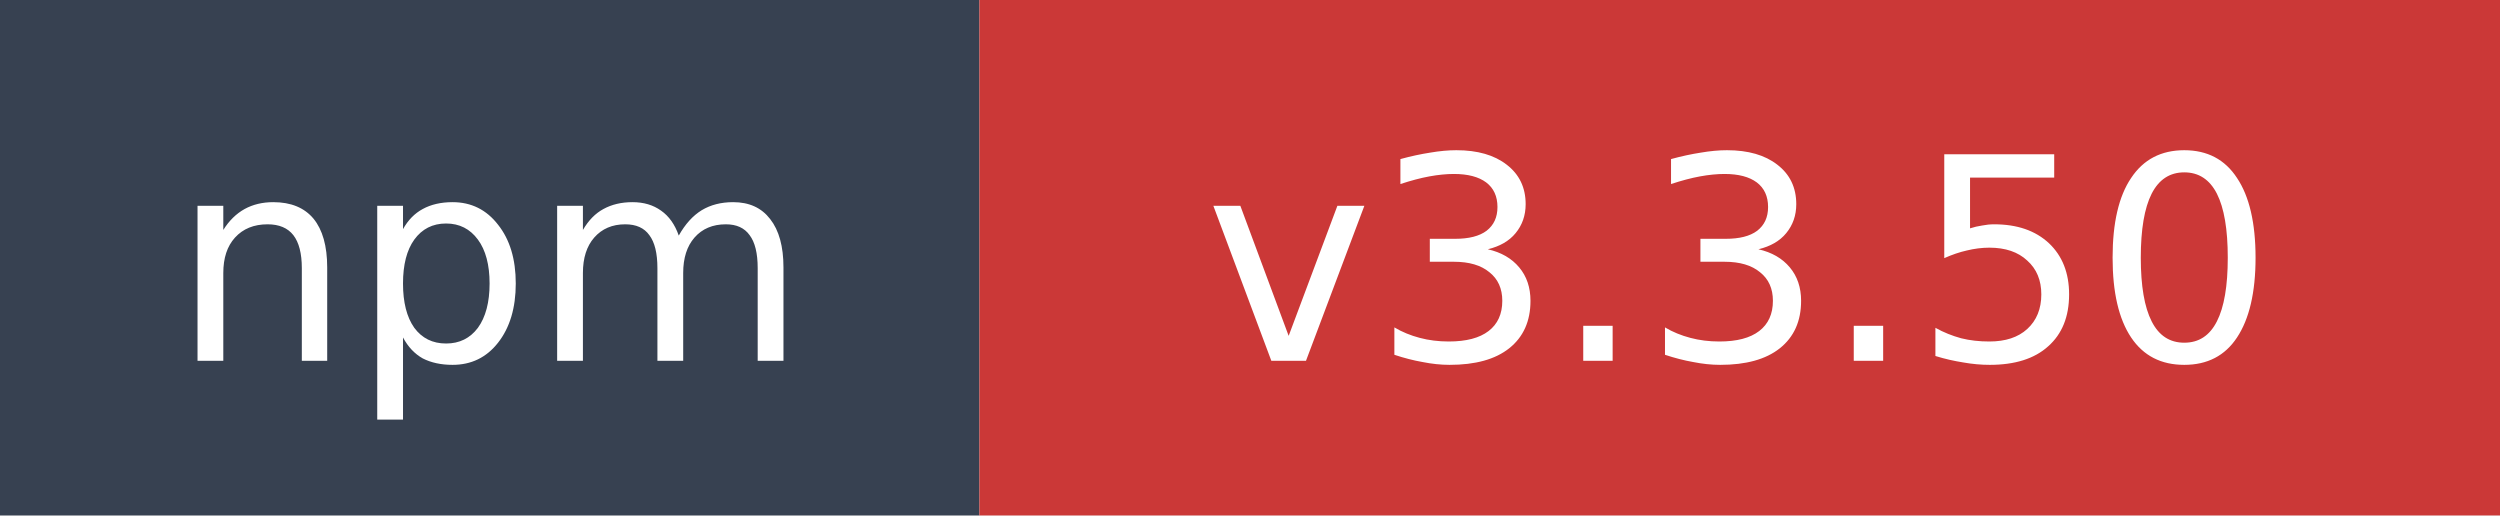
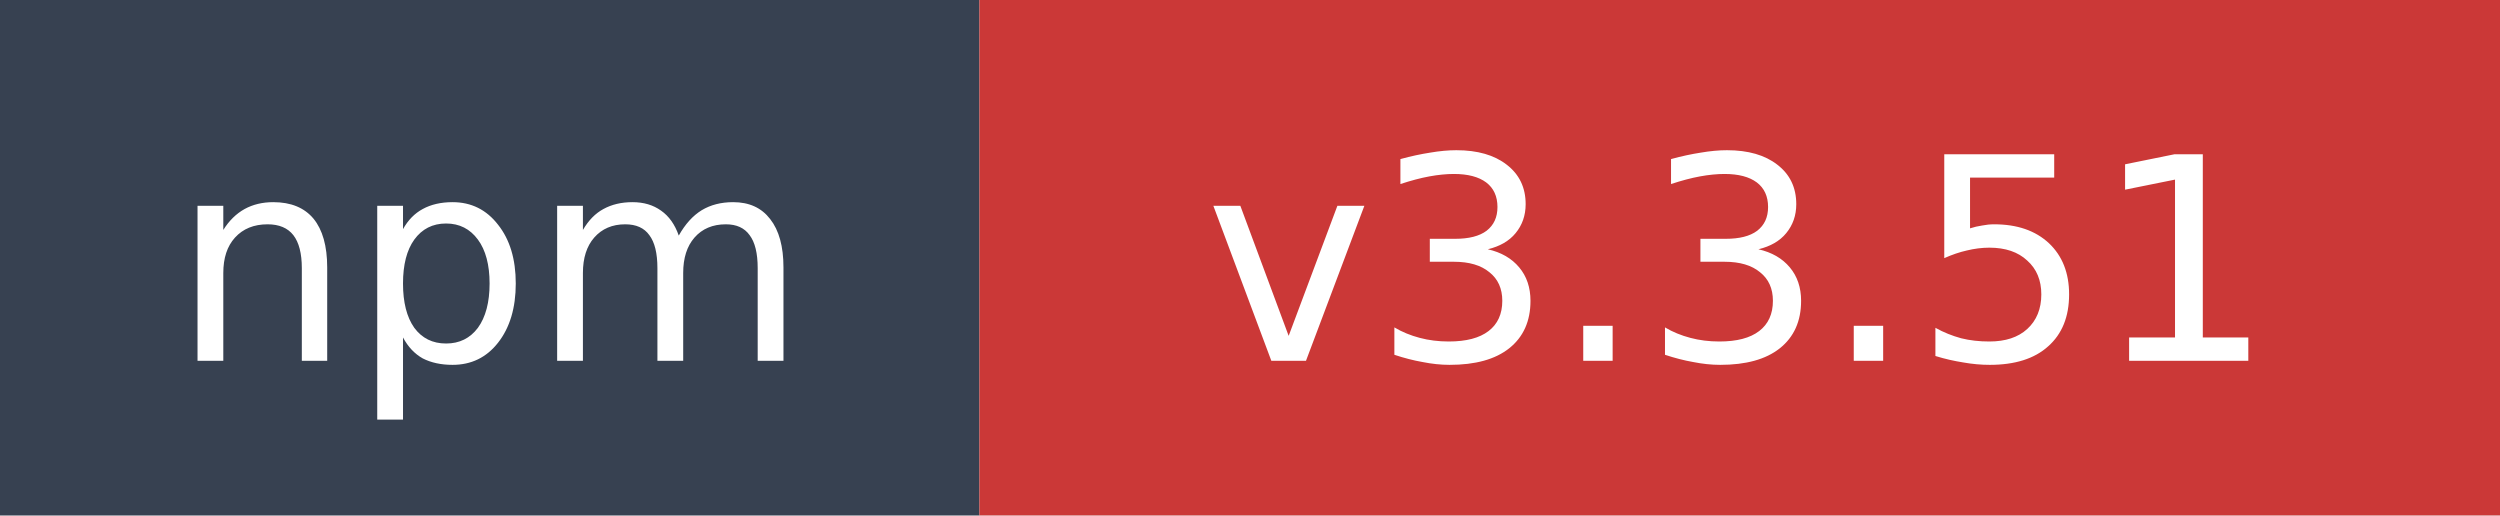
- <svg xmlns="http://www.w3.org/2000/svg" width="97" height="20" role="img" aria-label="npm: v3.3.50">
+ <svg xmlns="http://www.w3.org/2000/svg" width="97" height="20" role="img" aria-label="npm: v3.3.51">
  <rect width="38" height="20" fill="#374151" />
  <rect x="38" width="59" height="20" fill="#cb3837" />
  <text x="19" y="14" fill="#ffffff" font-family="Verdana,Geneva,DejaVu Sans,sans-serif" font-size="11" text-anchor="middle">npm</text>
-   <text x="67.5" y="14" fill="#ffffff" font-family="Verdana,Geneva,DejaVu Sans,sans-serif" font-size="11" text-anchor="middle">v3.3.50</text>
+   <text x="67.5" y="14" fill="#ffffff" font-family="Verdana,Geneva,DejaVu Sans,sans-serif" font-size="11" text-anchor="middle">v3.3.51</text>
</svg>
